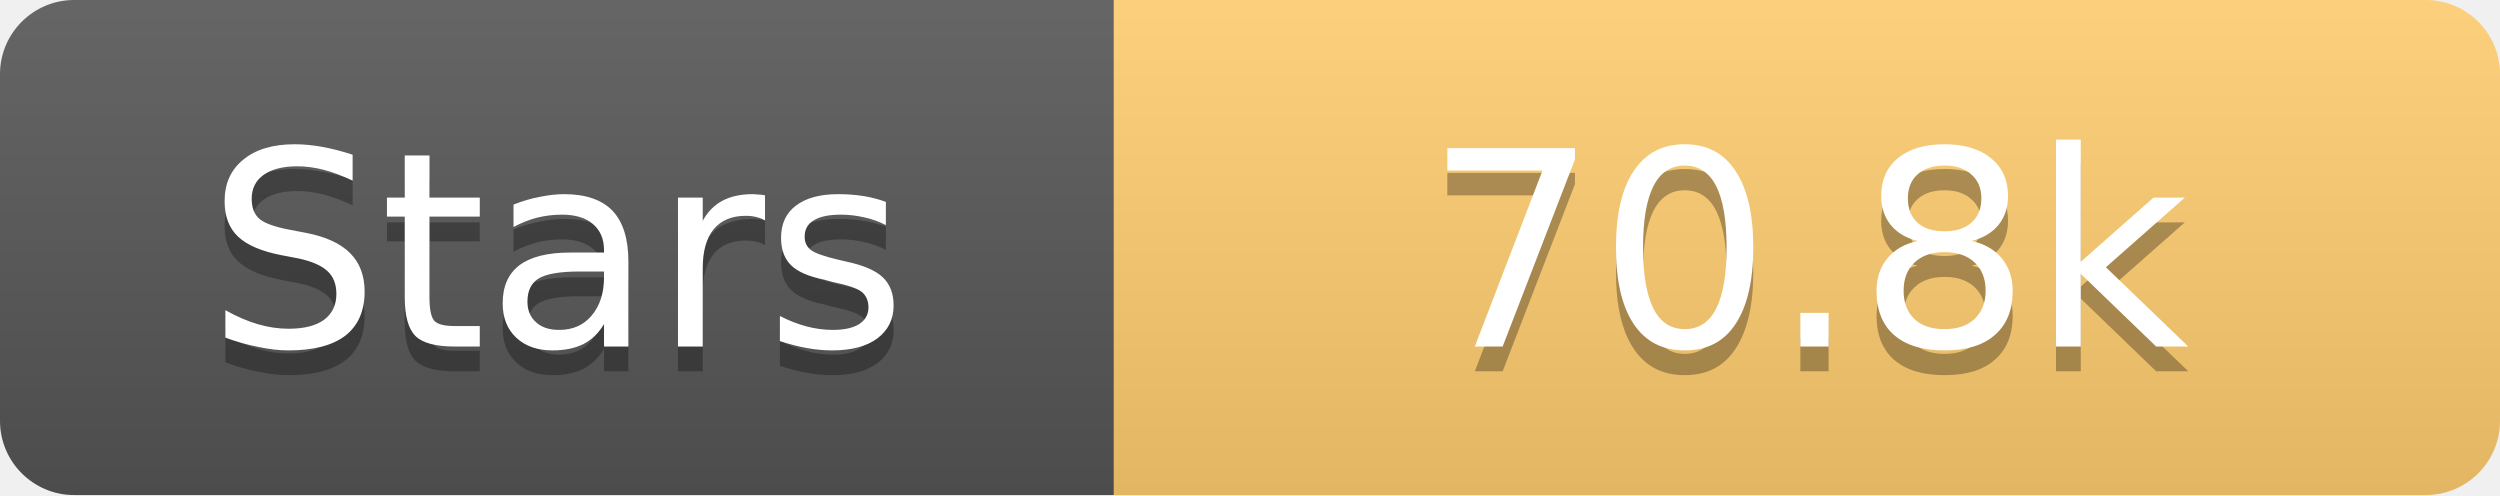
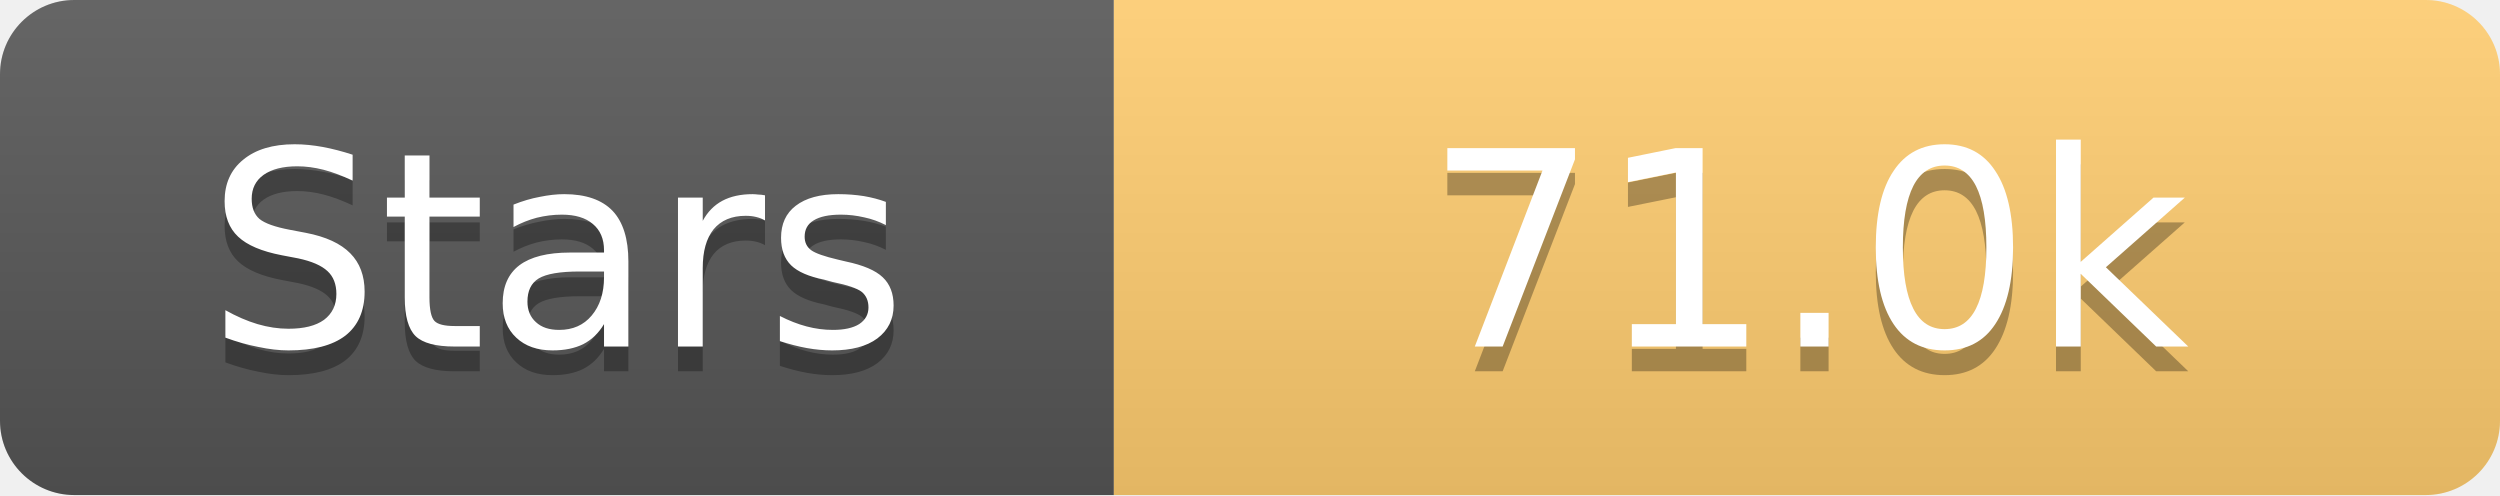
<svg xmlns="http://www.w3.org/2000/svg" width="101" height="20">
  <linearGradient id="s" x2="0" y2="100%">
    <stop offset="0" stop-color="#fff" stop-opacity=".1" />
    <stop offset="1" stop-opacity=".1" />
  </linearGradient>
  <clipPath id="r">
    <rect width="101" height="20" rx="3" fill="#fff" />
  </clipPath>
  <g clip-path="url(#r)">
    <rect width="45" height="20" fill="#555" />
    <rect x="45" width="56" height="20" fill="#fdcb6e" />
    <rect width="101" height="20" fill="url(#s)" />
  </g>
  <g fill="#fff" text-anchor="middle" font-family="Verdana,Geneva,DejaVu Sans,sans-serif" text-rendering="geometricPrecision" font-size="11">
    <text x="22.5" y="15" fill="#010101" fill-opacity=".3">Stars</text>
    <text x="22.5" y="14">Stars</text>
-     <text x="73.0" y="15" fill="#010101" fill-opacity=".3">70.8k</text>
-     <text x="73.0" y="14">70.8k</text>
+     <text x="73.0" y="15" fill="#010101" fill-opacity=".3">71.0k</text>
+     <text x="73.0" y="14">71.0k</text>
  </g>
</svg>
